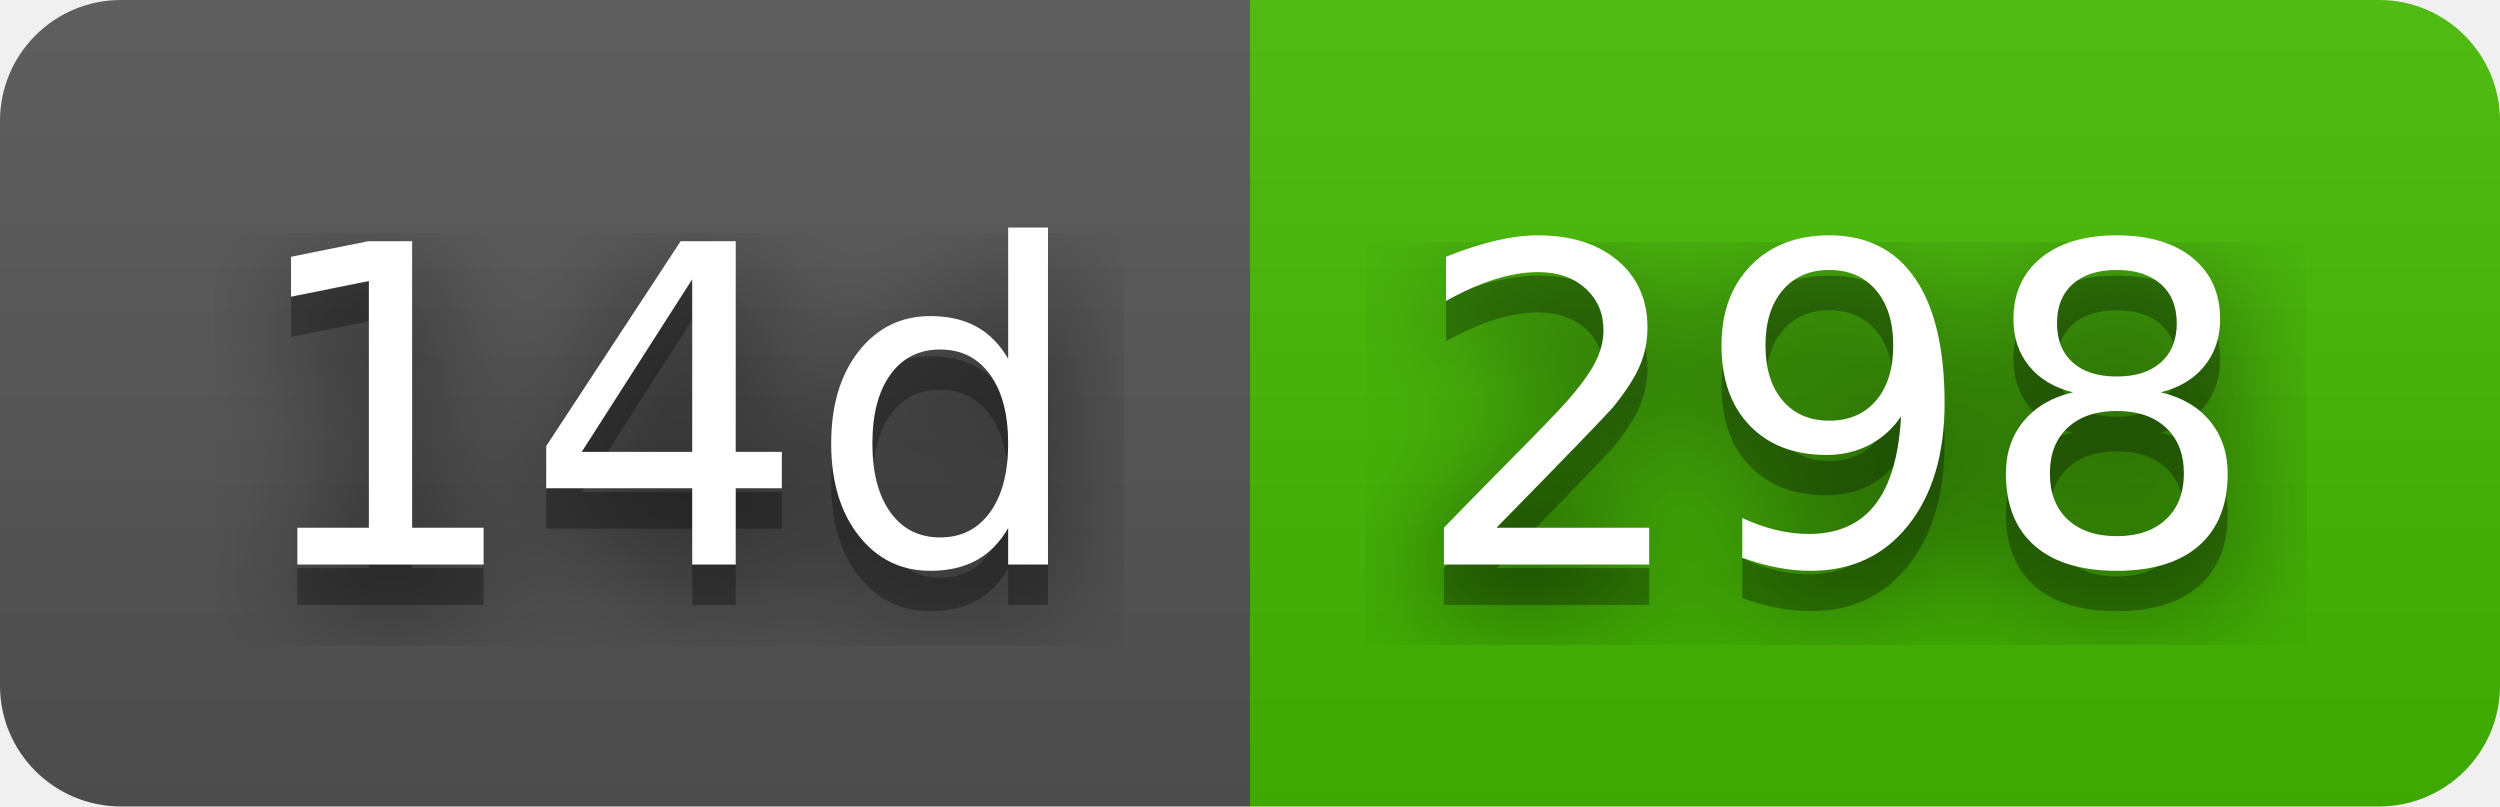
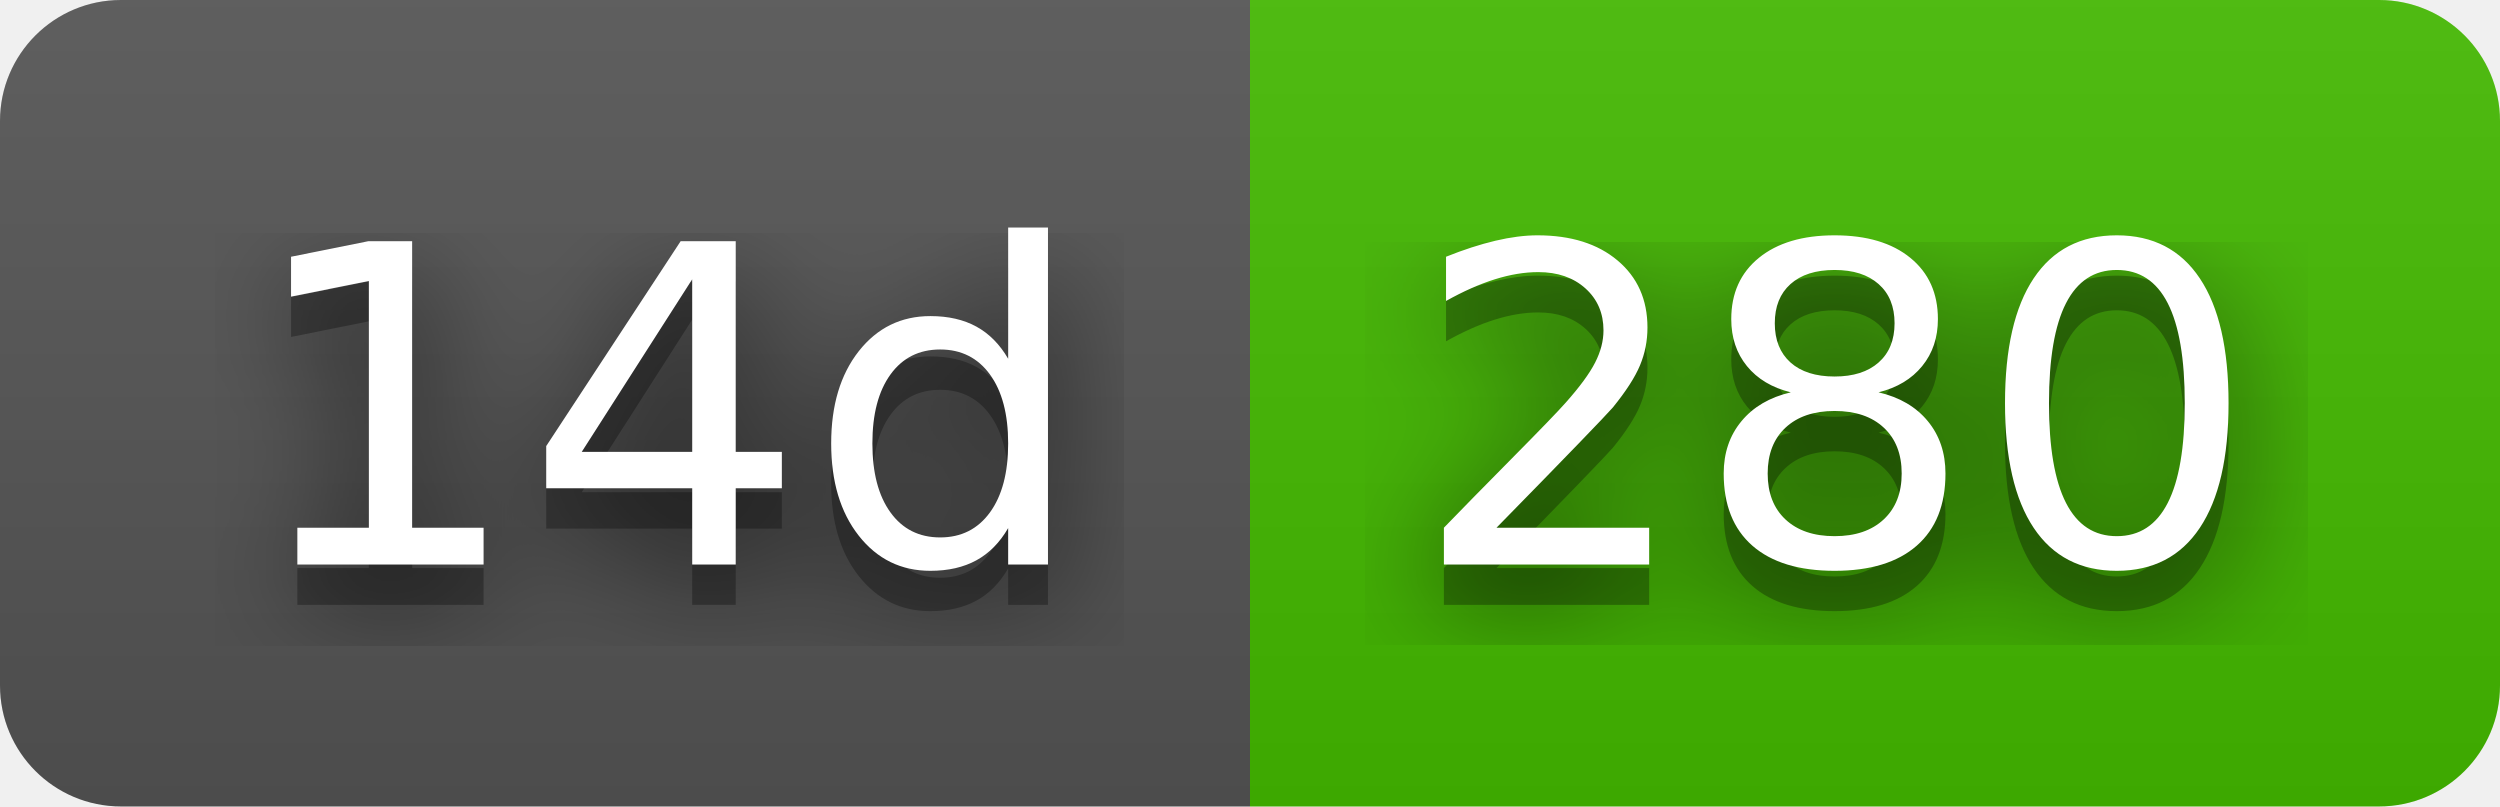
- <svg xmlns="http://www.w3.org/2000/svg" width="62" height="20" role="img" aria-label="14d: 298">
+ <svg xmlns="http://www.w3.org/2000/svg" width="62" height="20" role="img" aria-label="14d: 280">
  <filter id="blur">
    <feGaussianBlur stdDeviation="16" />
  </filter>
  <linearGradient id="s" x2="0" y2="100%">
    <stop offset="0" stop-color="#bbb" stop-opacity=".1" />
    <stop offset="1" stop-opacity=".1" />
  </linearGradient>
  <clipPath id="r">
    <rect width="62" height="20" rx="3" />
  </clipPath>
  <g clip-path="url(#r)">
    <rect width="31" height="20" fill="#555" />
    <rect x="31" width="31" height="20" fill="#4b0" />
    <rect width="62" height="20" fill="url(#s)" />
  </g>
  <g fill="#fff" text-anchor="middle" font-family="Verdana,Geneva,DejaVu Sans,sans-serif" text-rendering="geometricPrecision" font-size="110">
    <g transform="scale(.1)">
      <g aria-hidden="true" fill="#010101">
        <text x="165" y="150" fill-opacity=".8" filter="url(#blur)" textLength="210">14d</text>
        <text x="165" y="150" fill-opacity=".3" textLength="210">14d</text>
      </g>
      <text x="165" y="140" textLength="210">14d</text>
    </g>
    <g transform="scale(.1)">
      <g aria-hidden="true" fill="#010101">
-         <text x="455" y="150" fill-opacity=".8" filter="url(#blur)" textLength="210">298</text>
-         <text x="455" y="150" fill-opacity=".3" textLength="210">298</text>
+         <text x="455" y="150" fill-opacity=".8" filter="url(#blur)" textLength="210">280</text>
+         <text x="455" y="150" fill-opacity=".3" textLength="210">280</text>
      </g>
-       <text x="455" y="140" textLength="210">298</text>
+       <text x="455" y="140" textLength="210">280</text>
    </g>
  </g>
</svg>
